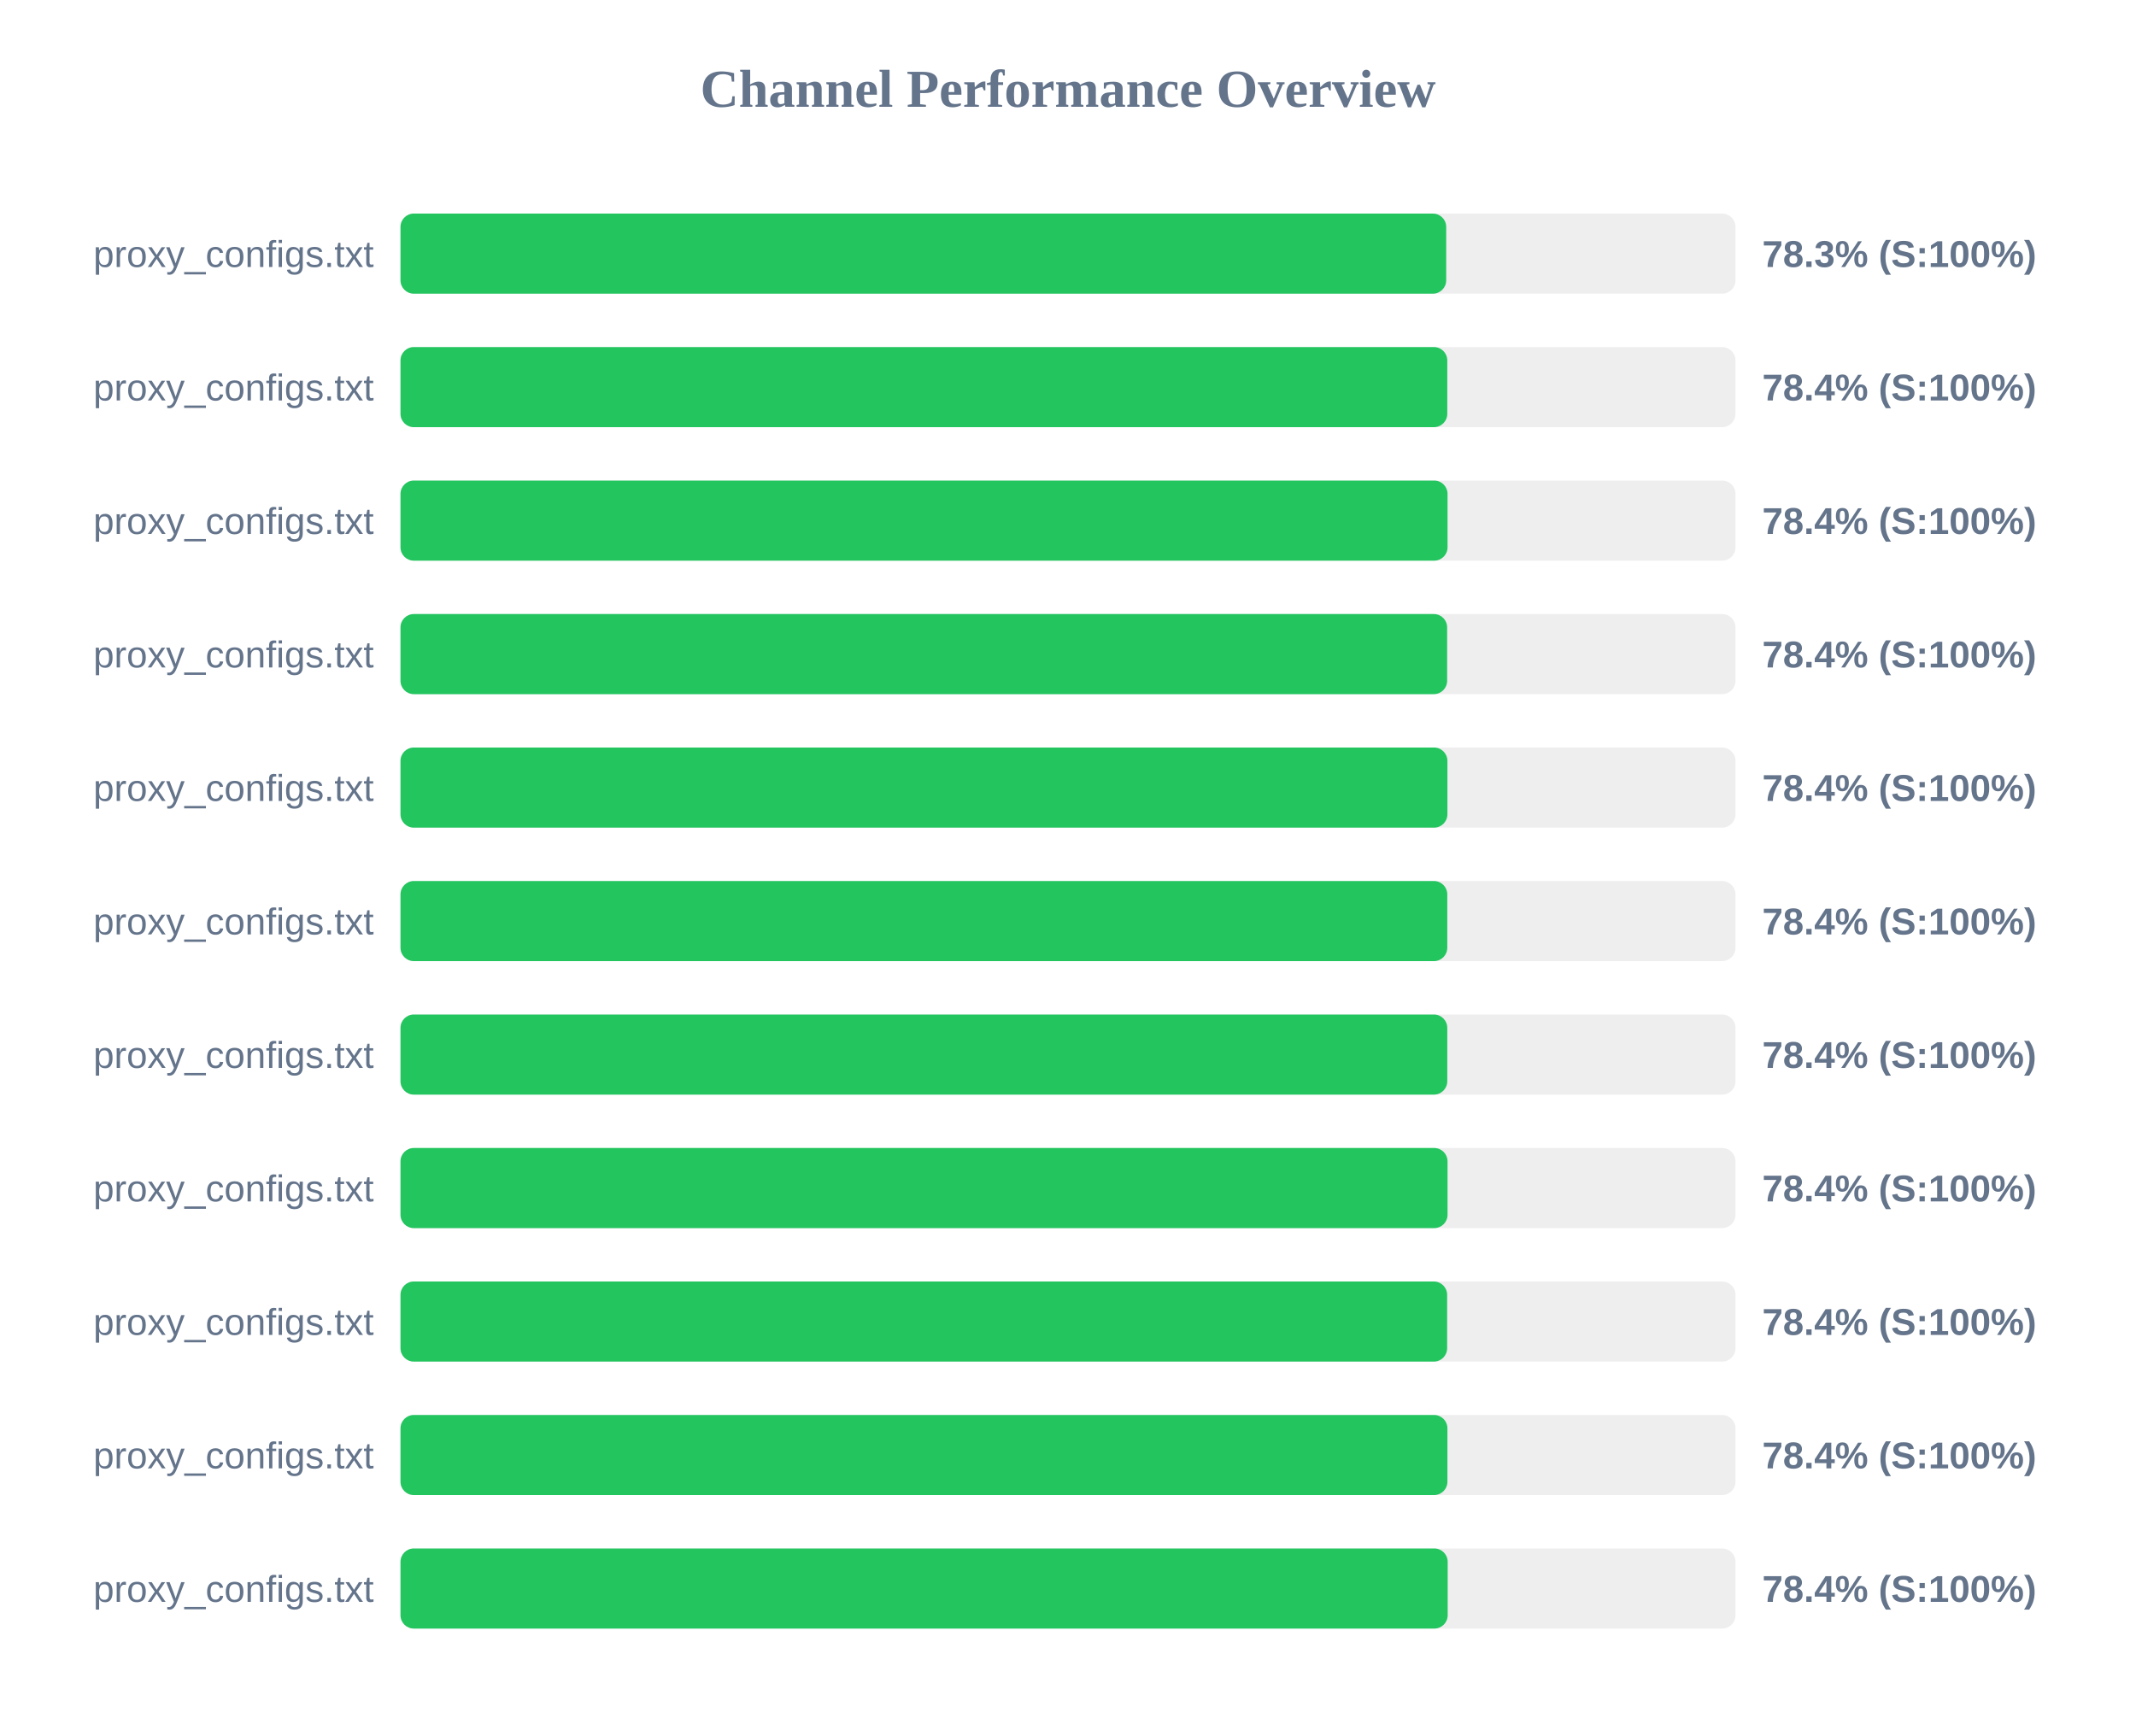
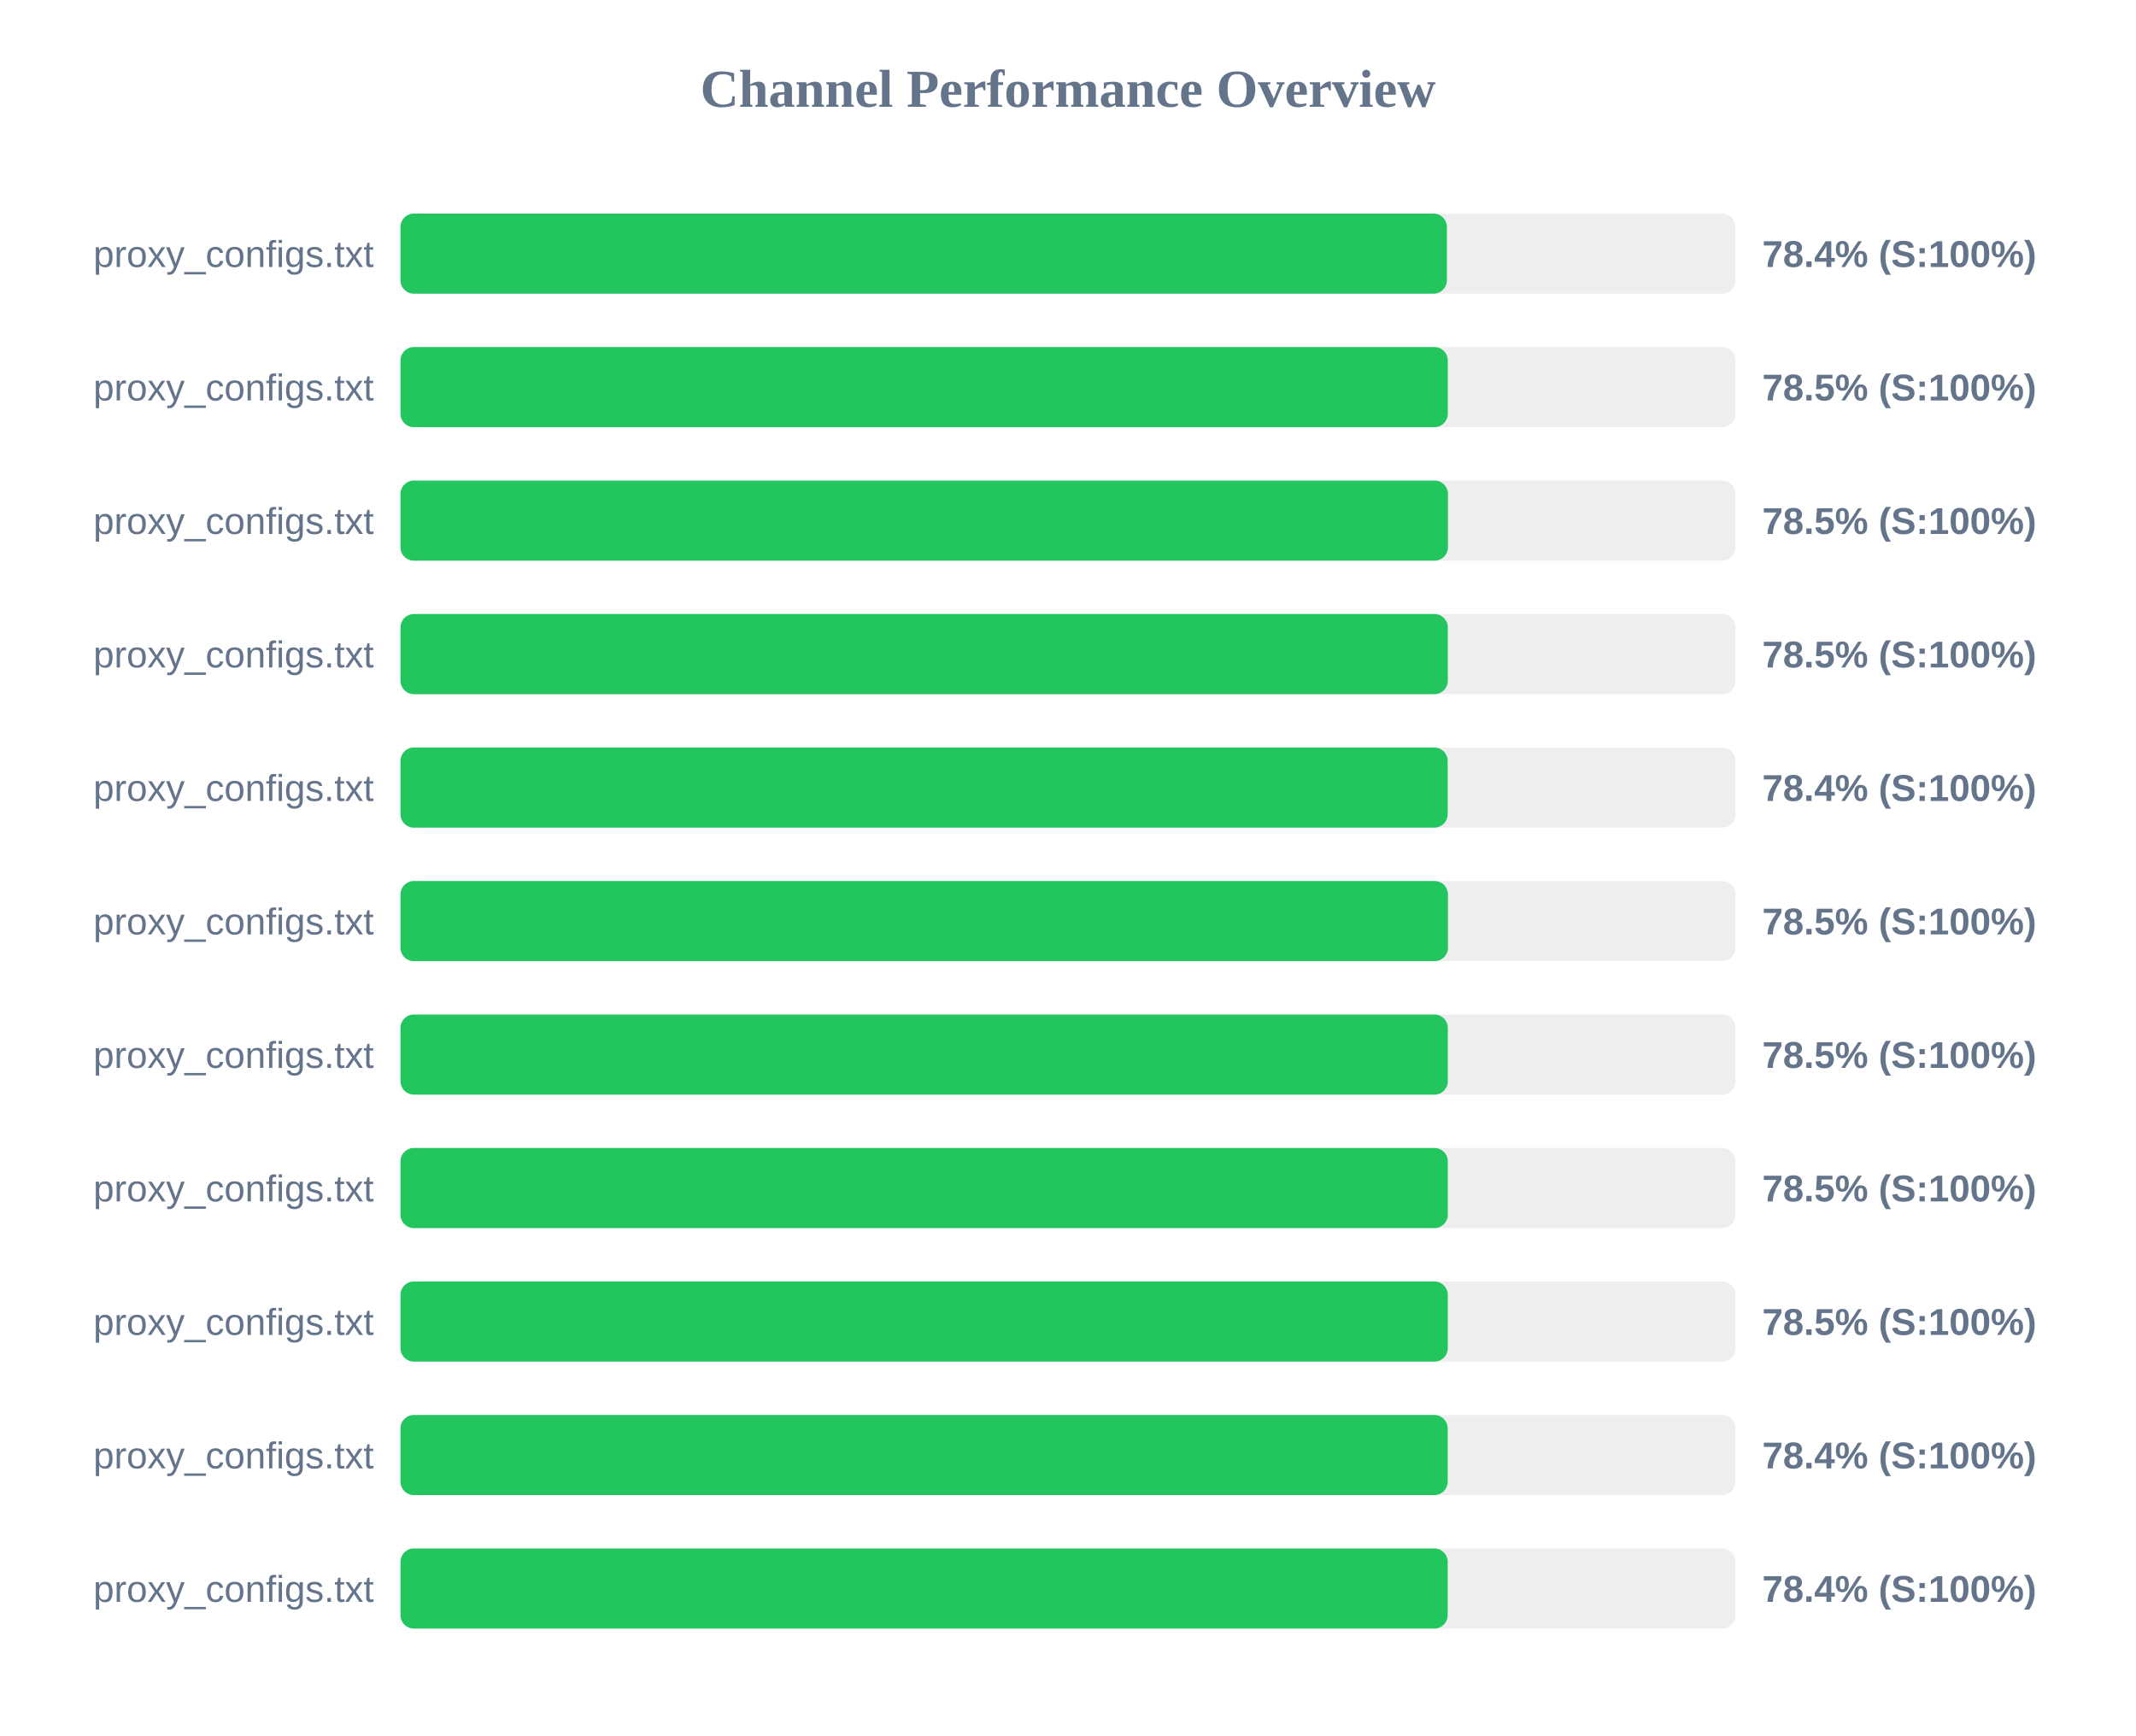
<svg xmlns="http://www.w3.org/2000/svg" width="800" height="650" version="1.1">
  <style>
        .row { font: 14px Arial; fill: #64748b; }
        .score { font: bold 14px Arial; fill: #64748b; }
    </style>
  <text x="400" y="40" text-anchor="middle" font-size="20px" font-weight="bold" fill="#64748b">Channel Performance Overview</text>
  <rect x="150" y="80" width="500" height="30" fill="#eee" rx="5" />
-   <rect x="150" y="80" width="391.65" height="30" fill="#22c55e" rx="5" />
+   <rect x="150" y="80" width="391.9" height="30" fill="#22c55e" rx="5" />
  <text x="140" y="100" text-anchor="end" class="row">proxy_configs.txt</text>
-   <text x="660" y="100" text-anchor="start" class="score">78.3% (S:100%)</text>
+   <text x="660" y="100" text-anchor="start" class="score">78.4% (S:100%)</text>
  <rect x="150" y="130" width="500" height="30" fill="#eee" rx="5" />
-   <rect x="150" y="130" width="392.05" height="30" fill="#22c55e" rx="5" />
+   <rect x="150" y="130" width="392.25" height="30" fill="#22c55e" rx="5" />
  <text x="140" y="150" text-anchor="end" class="row">proxy_configs.txt</text>
-   <text x="660" y="150" text-anchor="start" class="score">78.4% (S:100%)</text>
+   <text x="660" y="150" text-anchor="start" class="score">78.5% (S:100%)</text>
  <rect x="150" y="180" width="500" height="30" fill="#eee" rx="5" />
-   <rect x="150" y="180" width="392.15" height="30" fill="#22c55e" rx="5" />
+   <rect x="150" y="180" width="392.3" height="30" fill="#22c55e" rx="5" />
  <text x="140" y="200" text-anchor="end" class="row">proxy_configs.txt</text>
-   <text x="660" y="200" text-anchor="start" class="score">78.4% (S:100%)</text>
+   <text x="660" y="200" text-anchor="start" class="score">78.5% (S:100%)</text>
  <rect x="150" y="230" width="500" height="30" fill="#eee" rx="5" />
-   <rect x="150" y="230" width="392.0" height="30" fill="#22c55e" rx="5" />
+   <rect x="150" y="230" width="392.25" height="30" fill="#22c55e" rx="5" />
  <text x="140" y="250" text-anchor="end" class="row">proxy_configs.txt</text>
-   <text x="660" y="250" text-anchor="start" class="score">78.4% (S:100%)</text>
+   <text x="660" y="250" text-anchor="start" class="score">78.5% (S:100%)</text>
  <rect x="150" y="280" width="500" height="30" fill="#eee" rx="5" />
-   <rect x="150" y="280" width="392.1" height="30" fill="#22c55e" rx="5" />
+   <rect x="150" y="280" width="392.2" height="30" fill="#22c55e" rx="5" />
  <text x="140" y="300" text-anchor="end" class="row">proxy_configs.txt</text>
  <text x="660" y="300" text-anchor="start" class="score">78.4% (S:100%)</text>
  <rect x="150" y="330" width="500" height="30" fill="#eee" rx="5" />
-   <rect x="150" y="330" width="392.05" height="30" fill="#22c55e" rx="5" />
+   <rect x="150" y="330" width="392.3" height="30" fill="#22c55e" rx="5" />
  <text x="140" y="350" text-anchor="end" class="row">proxy_configs.txt</text>
-   <text x="660" y="350" text-anchor="start" class="score">78.4% (S:100%)</text>
+   <text x="660" y="350" text-anchor="start" class="score">78.5% (S:100%)</text>
  <rect x="150" y="380" width="500" height="30" fill="#eee" rx="5" />
-   <rect x="150" y="380" width="392.05" height="30" fill="#22c55e" rx="5" />
+   <rect x="150" y="380" width="392.25" height="30" fill="#22c55e" rx="5" />
  <text x="140" y="400" text-anchor="end" class="row">proxy_configs.txt</text>
-   <text x="660" y="400" text-anchor="start" class="score">78.4% (S:100%)</text>
+   <text x="660" y="400" text-anchor="start" class="score">78.5% (S:100%)</text>
  <rect x="150" y="430" width="500" height="30" fill="#eee" rx="5" />
-   <rect x="150" y="430" width="392.15" height="30" fill="#22c55e" rx="5" />
+   <rect x="150" y="430" width="392.25" height="30" fill="#22c55e" rx="5" />
  <text x="140" y="450" text-anchor="end" class="row">proxy_configs.txt</text>
-   <text x="660" y="450" text-anchor="start" class="score">78.4% (S:100%)</text>
+   <text x="660" y="450" text-anchor="start" class="score">78.5% (S:100%)</text>
  <rect x="150" y="480" width="500" height="30" fill="#eee" rx="5" />
-   <rect x="150" y="480" width="392.0" height="30" fill="#22c55e" rx="5" />
+   <rect x="150" y="480" width="392.25" height="30" fill="#22c55e" rx="5" />
  <text x="140" y="500" text-anchor="end" class="row">proxy_configs.txt</text>
-   <text x="660" y="500" text-anchor="start" class="score">78.4% (S:100%)</text>
+   <text x="660" y="500" text-anchor="start" class="score">78.5% (S:100%)</text>
  <rect x="150" y="530" width="500" height="30" fill="#eee" rx="5" />
-   <rect x="150" y="530" width="392.1" height="30" fill="#22c55e" rx="5" />
+   <rect x="150" y="530" width="392.2" height="30" fill="#22c55e" rx="5" />
  <text x="140" y="550" text-anchor="end" class="row">proxy_configs.txt</text>
  <text x="660" y="550" text-anchor="start" class="score">78.4% (S:100%)</text>
  <rect x="150" y="580" width="500" height="30" fill="#eee" rx="5" />
  <rect x="150" y="580" width="392.2" height="30" fill="#22c55e" rx="5" />
  <text x="140" y="600" text-anchor="end" class="row">proxy_configs.txt</text>
  <text x="660" y="600" text-anchor="start" class="score">78.4% (S:100%)</text>
</svg>
